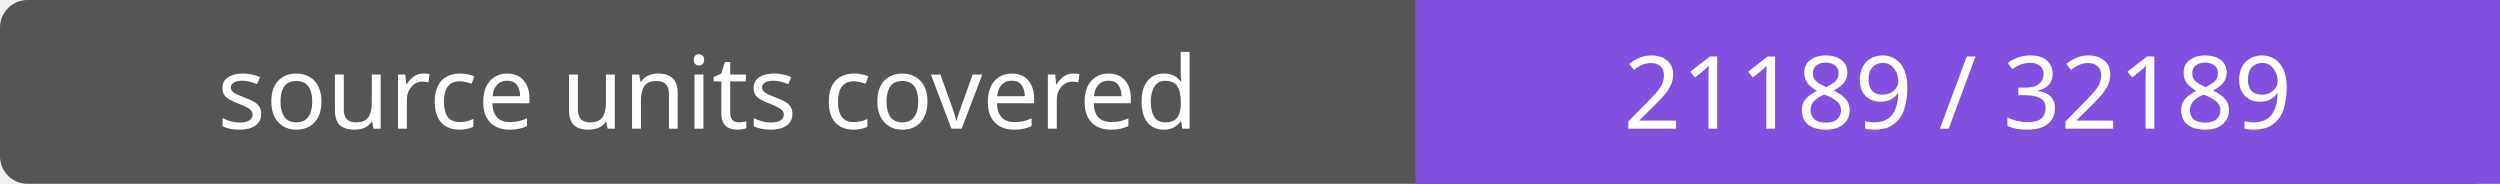
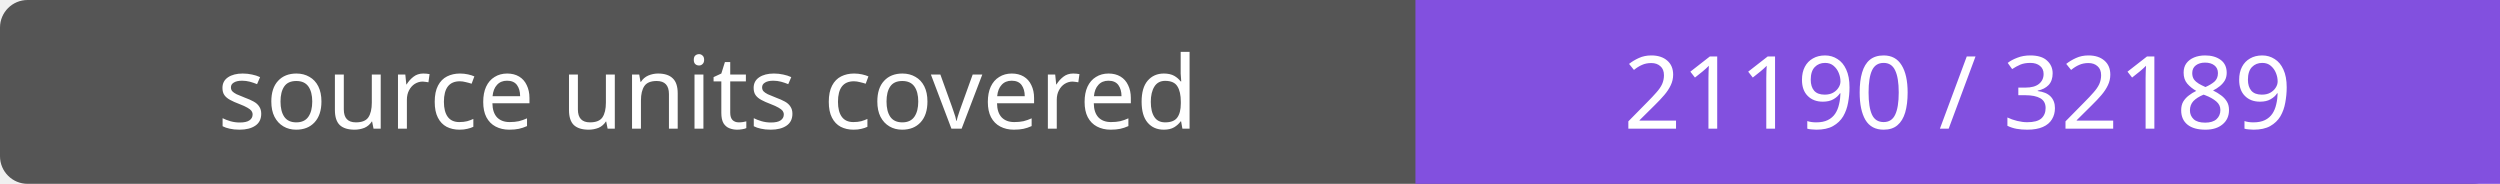
- <svg xmlns="http://www.w3.org/2000/svg" width="272" height="20" role="img" aria-label="source units covered: 21189 / 32189">
+ <svg xmlns="http://www.w3.org/2000/svg" width="272" height="20" role="img" aria-label="source units covered: 21190 / 32189">
  <rect width="272" height="20" rx="3" fill="#555" />
  <path fill="#8250df" d="M154 0h118v20H154z" />
  <g fill="#fff" text-anchor="middle" font-family="Verdana,sans-serif" font-size="11">
    <text x="77.0" y="14">source units covered</text>
-     <text x="213.0" y="14">21189 / 32189</text>
+     <text x="213.0" y="14">21190 / 32189</text>
  </g>
</svg>
